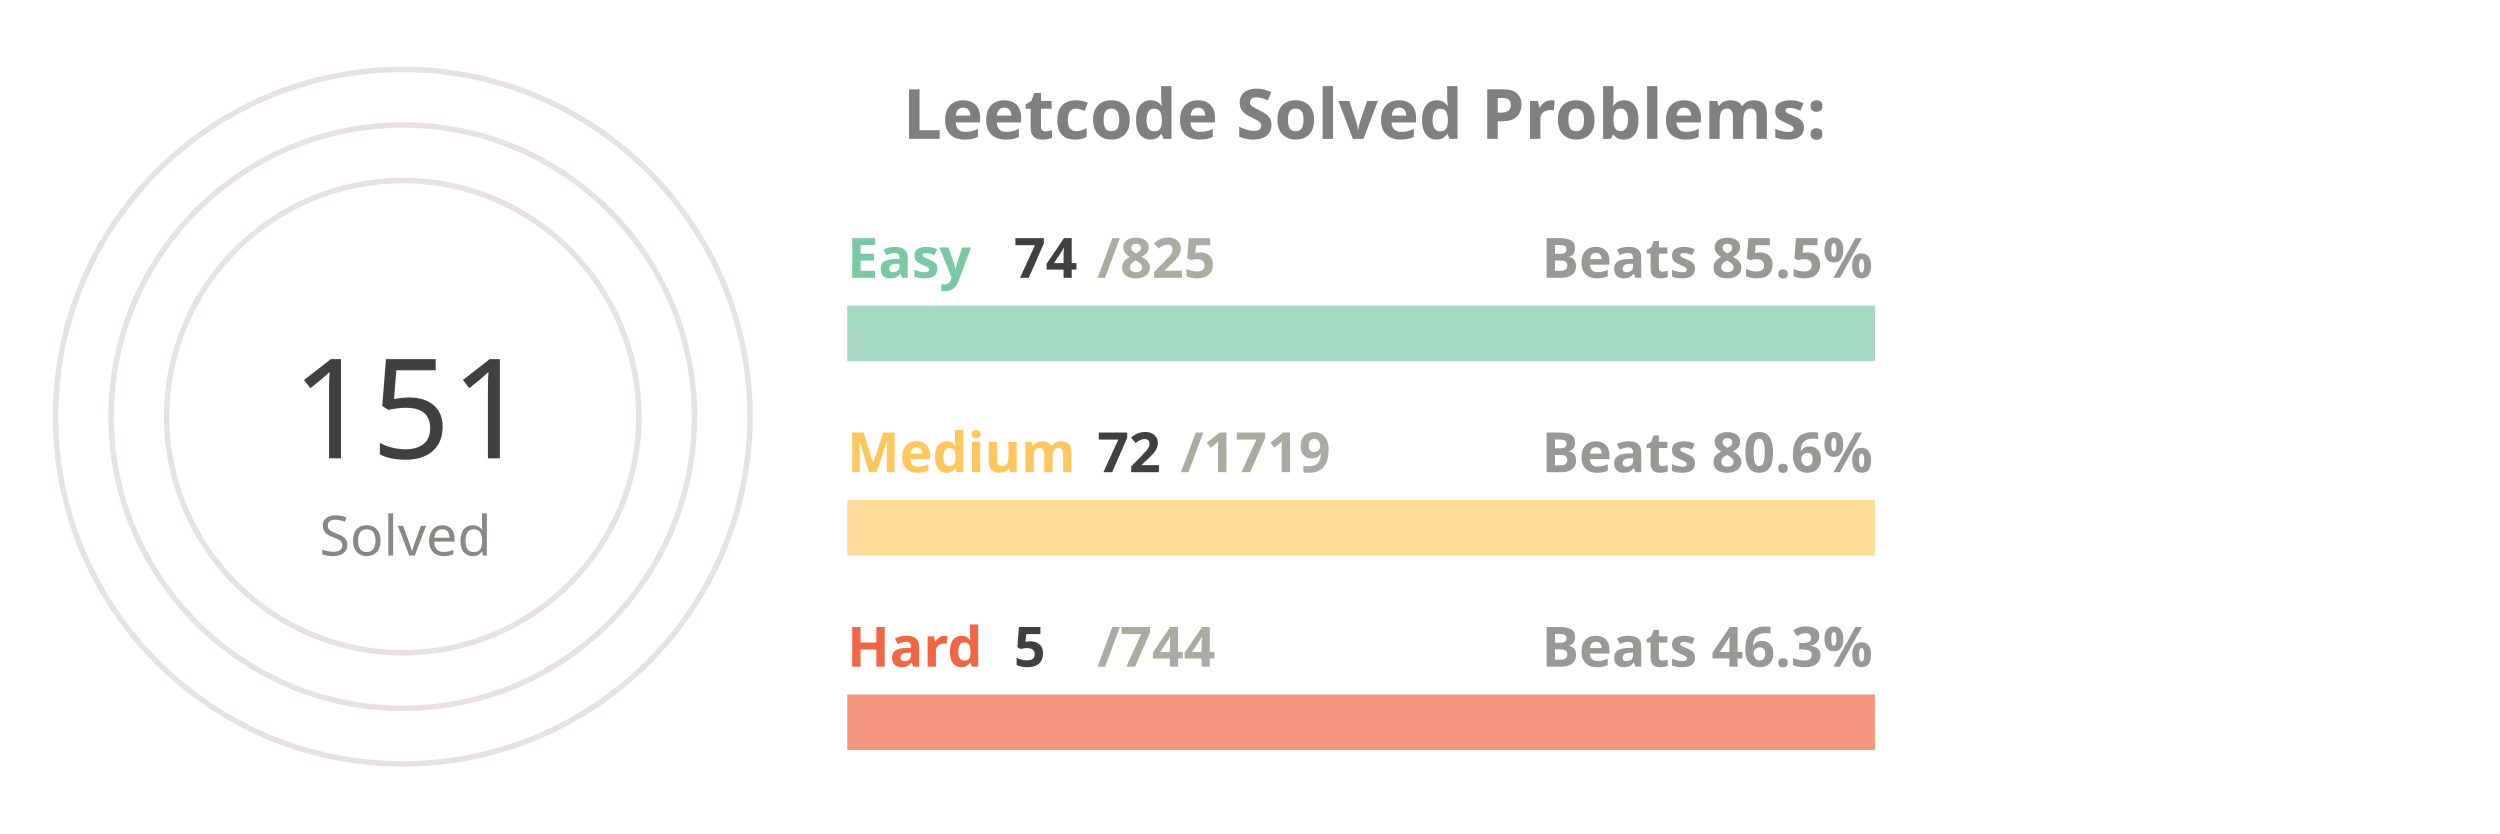
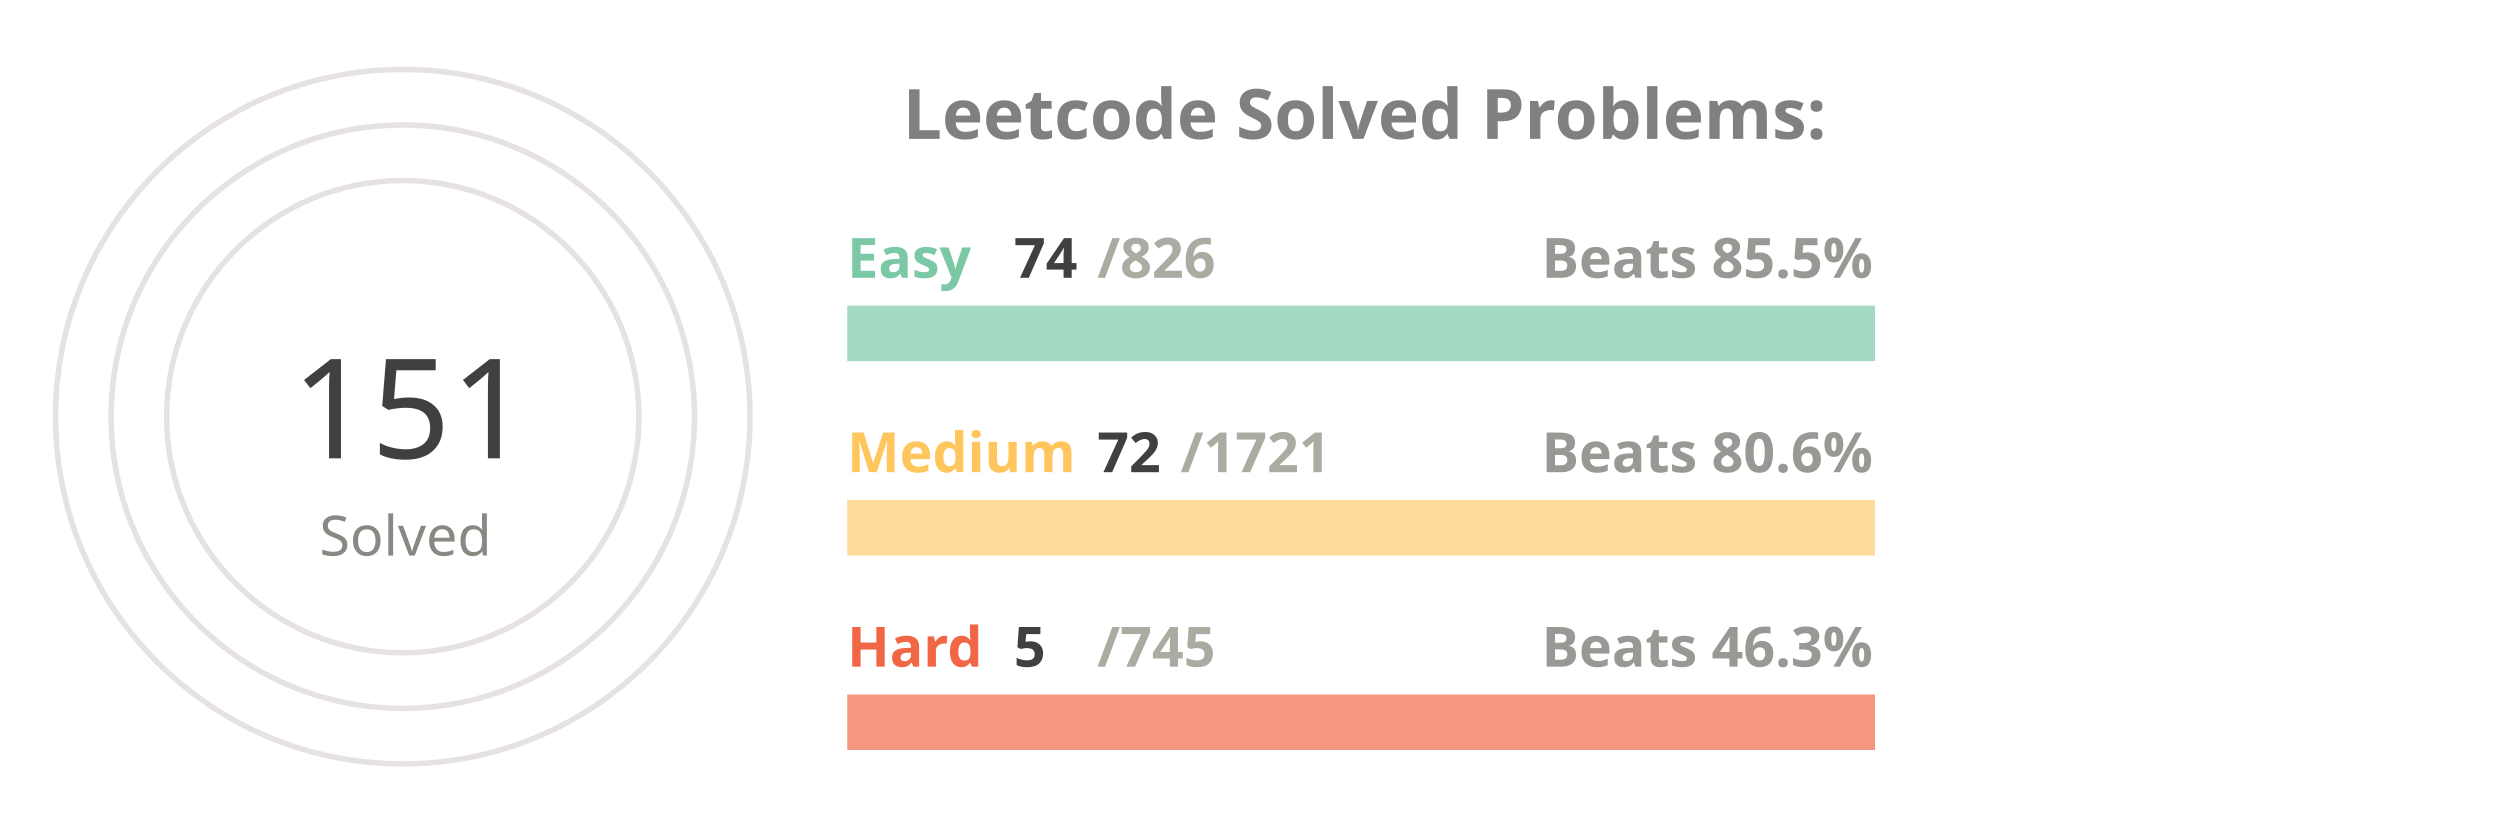
<svg xmlns="http://www.w3.org/2000/svg" viewBox="0 0 650 300" height="200px" width="600px">
  <style>
.label {
	font: bold 25px sans-serif;
	color: #404040;
	-webkit-text-stroke: 1px white;
  }
.name {
	font: bold 20px sans-serif;
	color: #404040;
  }

.line {
	stroke-dasharray: 1000;
	stroke-dashoffset: 1000;
	animation: dash 3.5s ease-in-out forwards;	
	animation-iteration-count: infinite;
	animation-direction: alternate-reverse;
}

.totalSum {
	font: 50px sans-serif;
}

.totalSumLabel {
	font: 20px sans-serif;
}

.path {
	stroke-dasharray: 1000;
	stroke-dashoffset: 1000;
	animation: dash 3.5s ease-in-out forwards;	
	animation-iteration-count: infinite;
	animation-direction: alternate-reverse;
}
  
@keyframes dash {
	to {
		stroke-dashoffset: 0;
	}
}

</style>
  <g stroke="#E6E2E1" fill="none" stroke-width="2">
    <circle cx="20" cy="150" r="125" />
    <circle cx="20" cy="150" r="105" />
    <circle cx="20" cy="150" r="85" />
  </g>
  <g fill="none" stroke-width="20">
    <line x1="180" y1="120" x2="550" y2="120" stroke="#a5d9c1" />
    <line x1="180" y1="190" x2="550" y2="190" stroke="#ffdb99" />
    <line x1="180" y1="260" x2="550" y2="260" stroke="#f5977f" />
  </g>
  <g fill="none" stroke-width="20" class="line">
    <line x1="180" y1="120" x2="213" y2="120" stroke="#7BC8A4" />
    <line x1="180" y1="190" x2="195" y2="190" stroke="#FFC65D" />
    <line x1="180" y1="260" x2="182" y2="260" stroke="#F16745" />
  </g>
  <g fill="none" stroke-width="20" stroke-linecap="round" class="path">
    <path d="M 20 25 A 125 125 45 0 1 78 39" stroke="#7BC8A4" />
    <path d="M 20 45 A 105 105 45 0 1 45 48" stroke="#FFC65D" />
    <path d="M 20 65 A 85 85 45 0 1 20 65" stroke="#F16745" />
  </g>
  <g class="name">
    <text x="180" y="100" fill="#7BC8A4">Easy</text>
    <text x="240" y="100" fill="#404040">74</text>
-     <text x="270" y="100" fill="#ABABA1">/825</text>
+     <text x="270" y="100" fill="#ABABA1">/826</text>
    <text x="430" y="100" fill="#989894">Beats 85.5%</text>
    <text x="180" y="170" fill="#FFC65D">Medium</text>
    <text x="270" y="170" fill="#404040">72</text>
-     <text x="300" y="170" fill="#ABABA1">/1719</text>
+     <text x="300" y="170" fill="#ABABA1">/1721</text>
    <text x="430" y="170" fill="#989894">Beats 80.6%</text>
    <text x="180" y="240" fill="#F16745">Hard</text>
    <text x="240" y="240" fill="#404040">5</text>
-     <text x="270" y="240" fill="#ABABA1">/744</text>
+     <text x="270" y="240" fill="#ABABA1">/745</text>
    <text x="430" y="240" fill="#989894">Beats 46.3%</text>
  </g>
  <g>
    <text x="-20" y="165" fill="#404040" class="totalSum">151</text>
    <text x="-10" y="200" fill="#8A8883" class="totalSumLabel">Solved</text>
  </g>
  <g class="label">
    <text x="200" y="50" fill="gray">Leetcode Solved Problems:</text>
  </g>
</svg>
